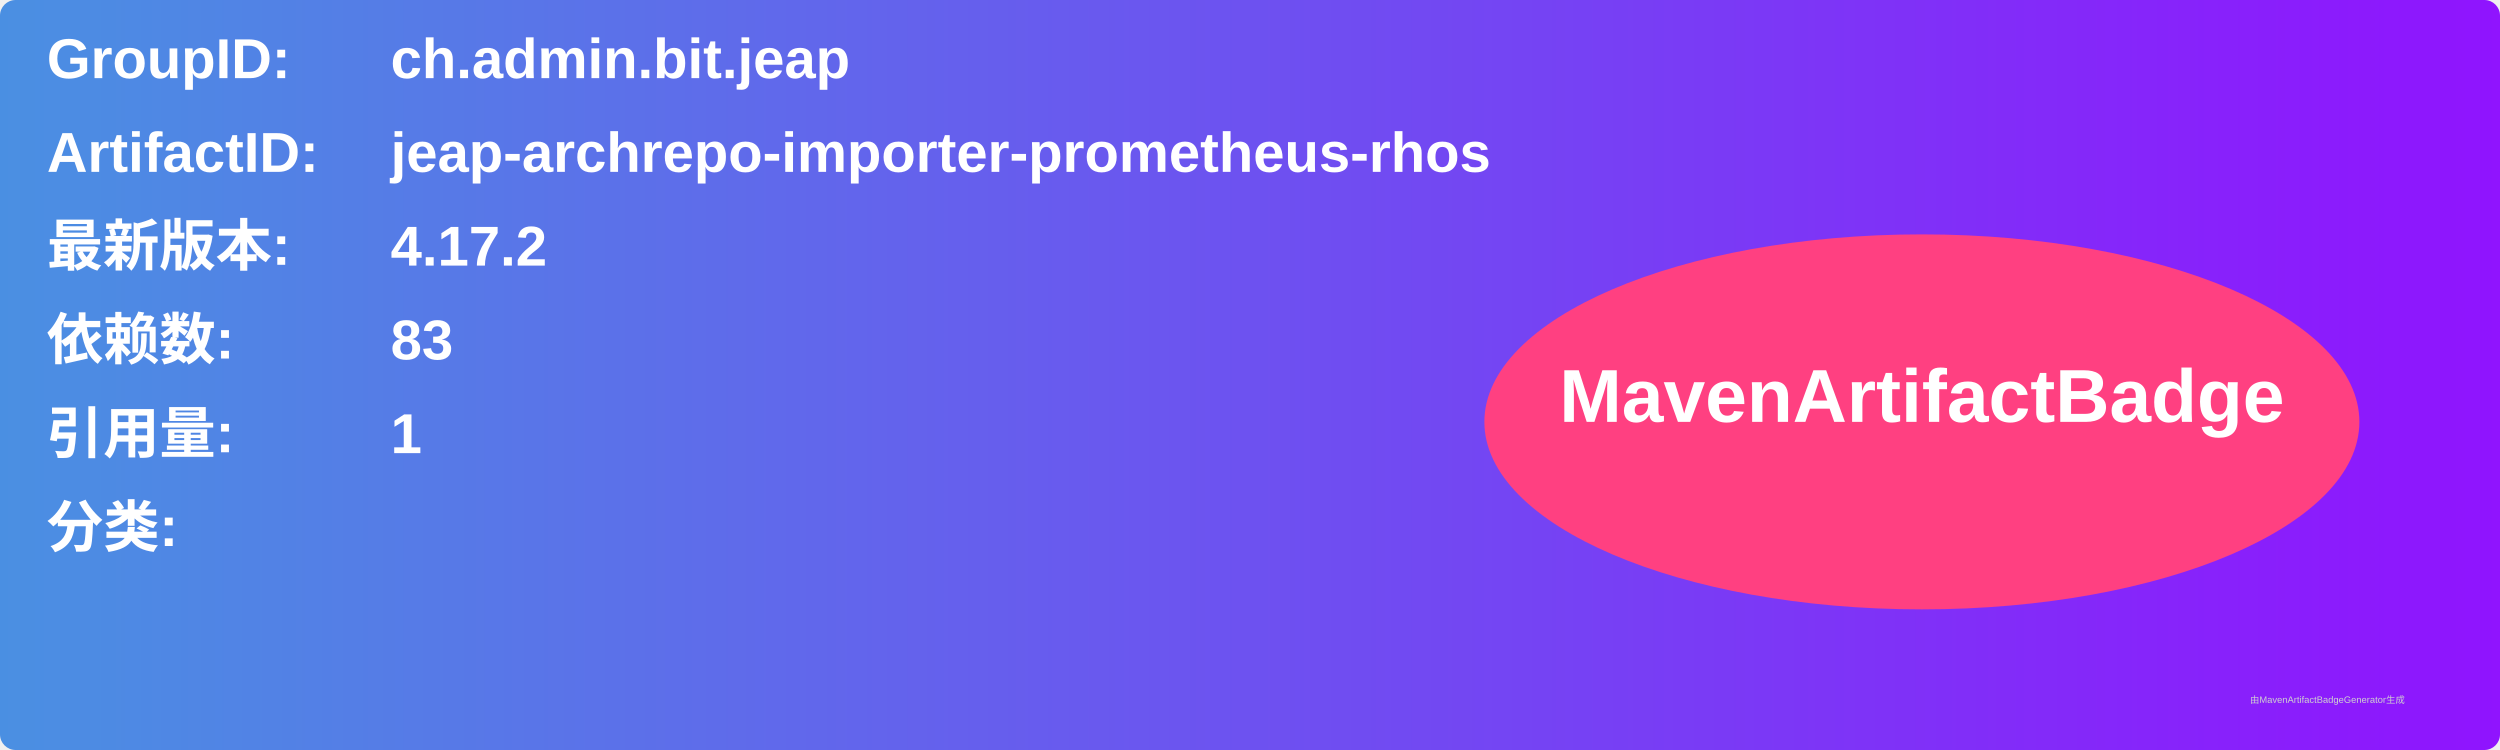
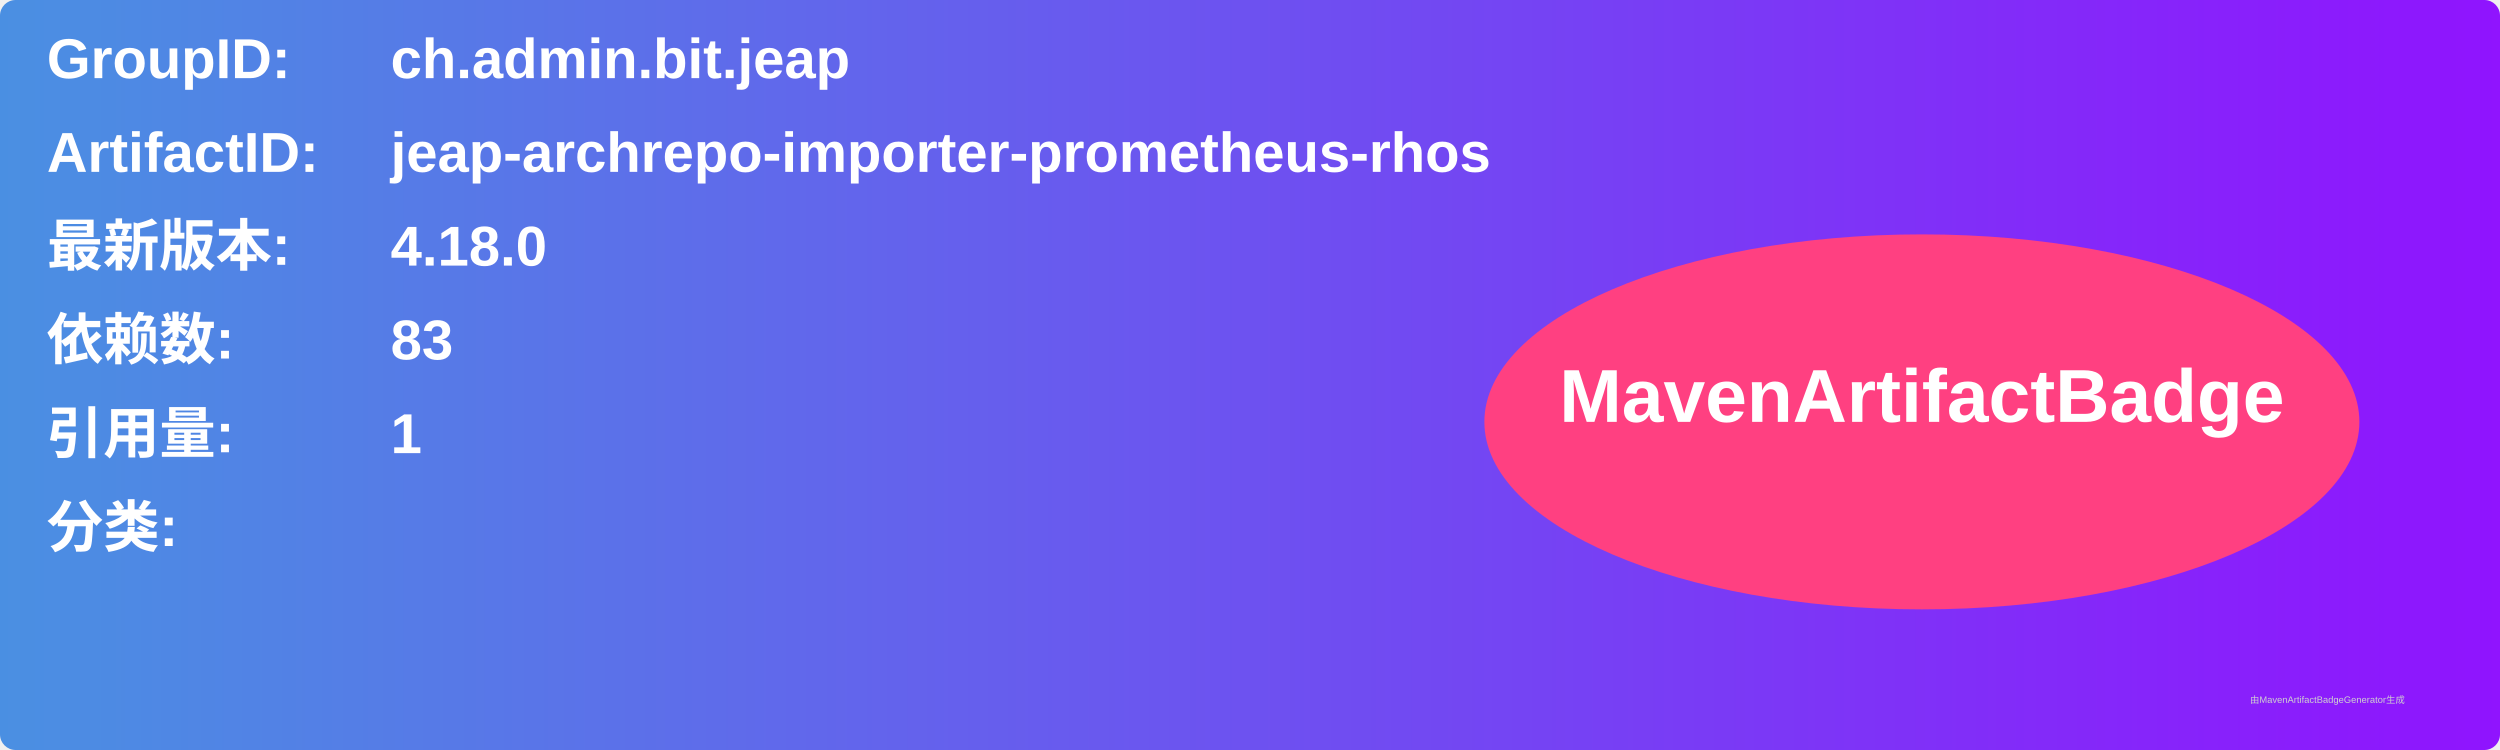
<svg xmlns="http://www.w3.org/2000/svg" width="800" height="240" viewBox="0 0 800 240">
  <linearGradient id="grad" x1="0%" y1="0%" x2="100%" y2="0%">
    <stop offset="0%" stop-color="#4a90e2" />
    <stop offset="100%" stop-color="#9013fe" />
  </linearGradient>
  <rect width="100%" height="100%" rx="5" ry="5" fill="url(#grad)" />
  <g transform="translate(15, 15)">
    <text x="0" y="10" font-family="Arial" font-size="18" fill="white" font-weight="bold" width="260">GroupID:</text>
    <text x="110" y="10" font-family="Arial" font-size="18" fill="white" font-weight="bold" width="460">ch.admin.bit.jeap</text>
    <text x="0" y="40" font-family="Arial" font-size="18" fill="white" font-weight="bold" width="260">ArtifactID:</text>
    <text x="110" y="40" font-family="Arial" font-size="18" fill="white" font-weight="bold" width="460">jeap-archrepo-importer-prometheus-rhos</text>
    <text x="0" y="70" font-family="Arial" font-size="18" fill="white" font-weight="bold">最新版本:</text>
    <text x="110" y="70" font-family="Arial" font-size="18" fill="white" font-weight="bold">
-       <tspan font-weight="bold">4.17.2</tspan>
+       <tspan font-weight="bold">4.18.0</tspan>
    </text>
    <text x="0" y="100" font-family="Arial" font-size="18" fill="white" font-weight="bold">依赖数: </text>
    <text x="110" y="100" font-family="Arial" font-size="18" fill="white">
      <tspan font-weight="bold">83</tspan>
    </text>
    <text x="0" y="130" font-family="Arial" font-size="18" fill="white" font-weight="bold">引用量: </text>
    <text x="110" y="130" font-family="Arial" font-size="18" fill="white">
      <tspan font-weight="bold">1</tspan>
    </text>
    <text x="0" y="160" font-family="Arial" font-size="18" fill="white" font-weight="bold">分类:</text>
    <text x="10" y="190" font-family="Arial" font-size="10" fill="white">
      <tspan font-weight="bold" />
    </text>
    <ellipse cx="600" cy="120" rx="140" ry="60" fill="#ff4081" />
    <text x="600" y="120" text-anchor="middle" font-family="Arial" font-size="24" fill="white" font-weight="bold">MavenArtifactBadge</text>
  </g>
  <text x="720" y="225" font-family="Arial" font-size="3" fill="#d0d0d0">由MavenArtifactBadgeGenerator生成</text>
</svg>
